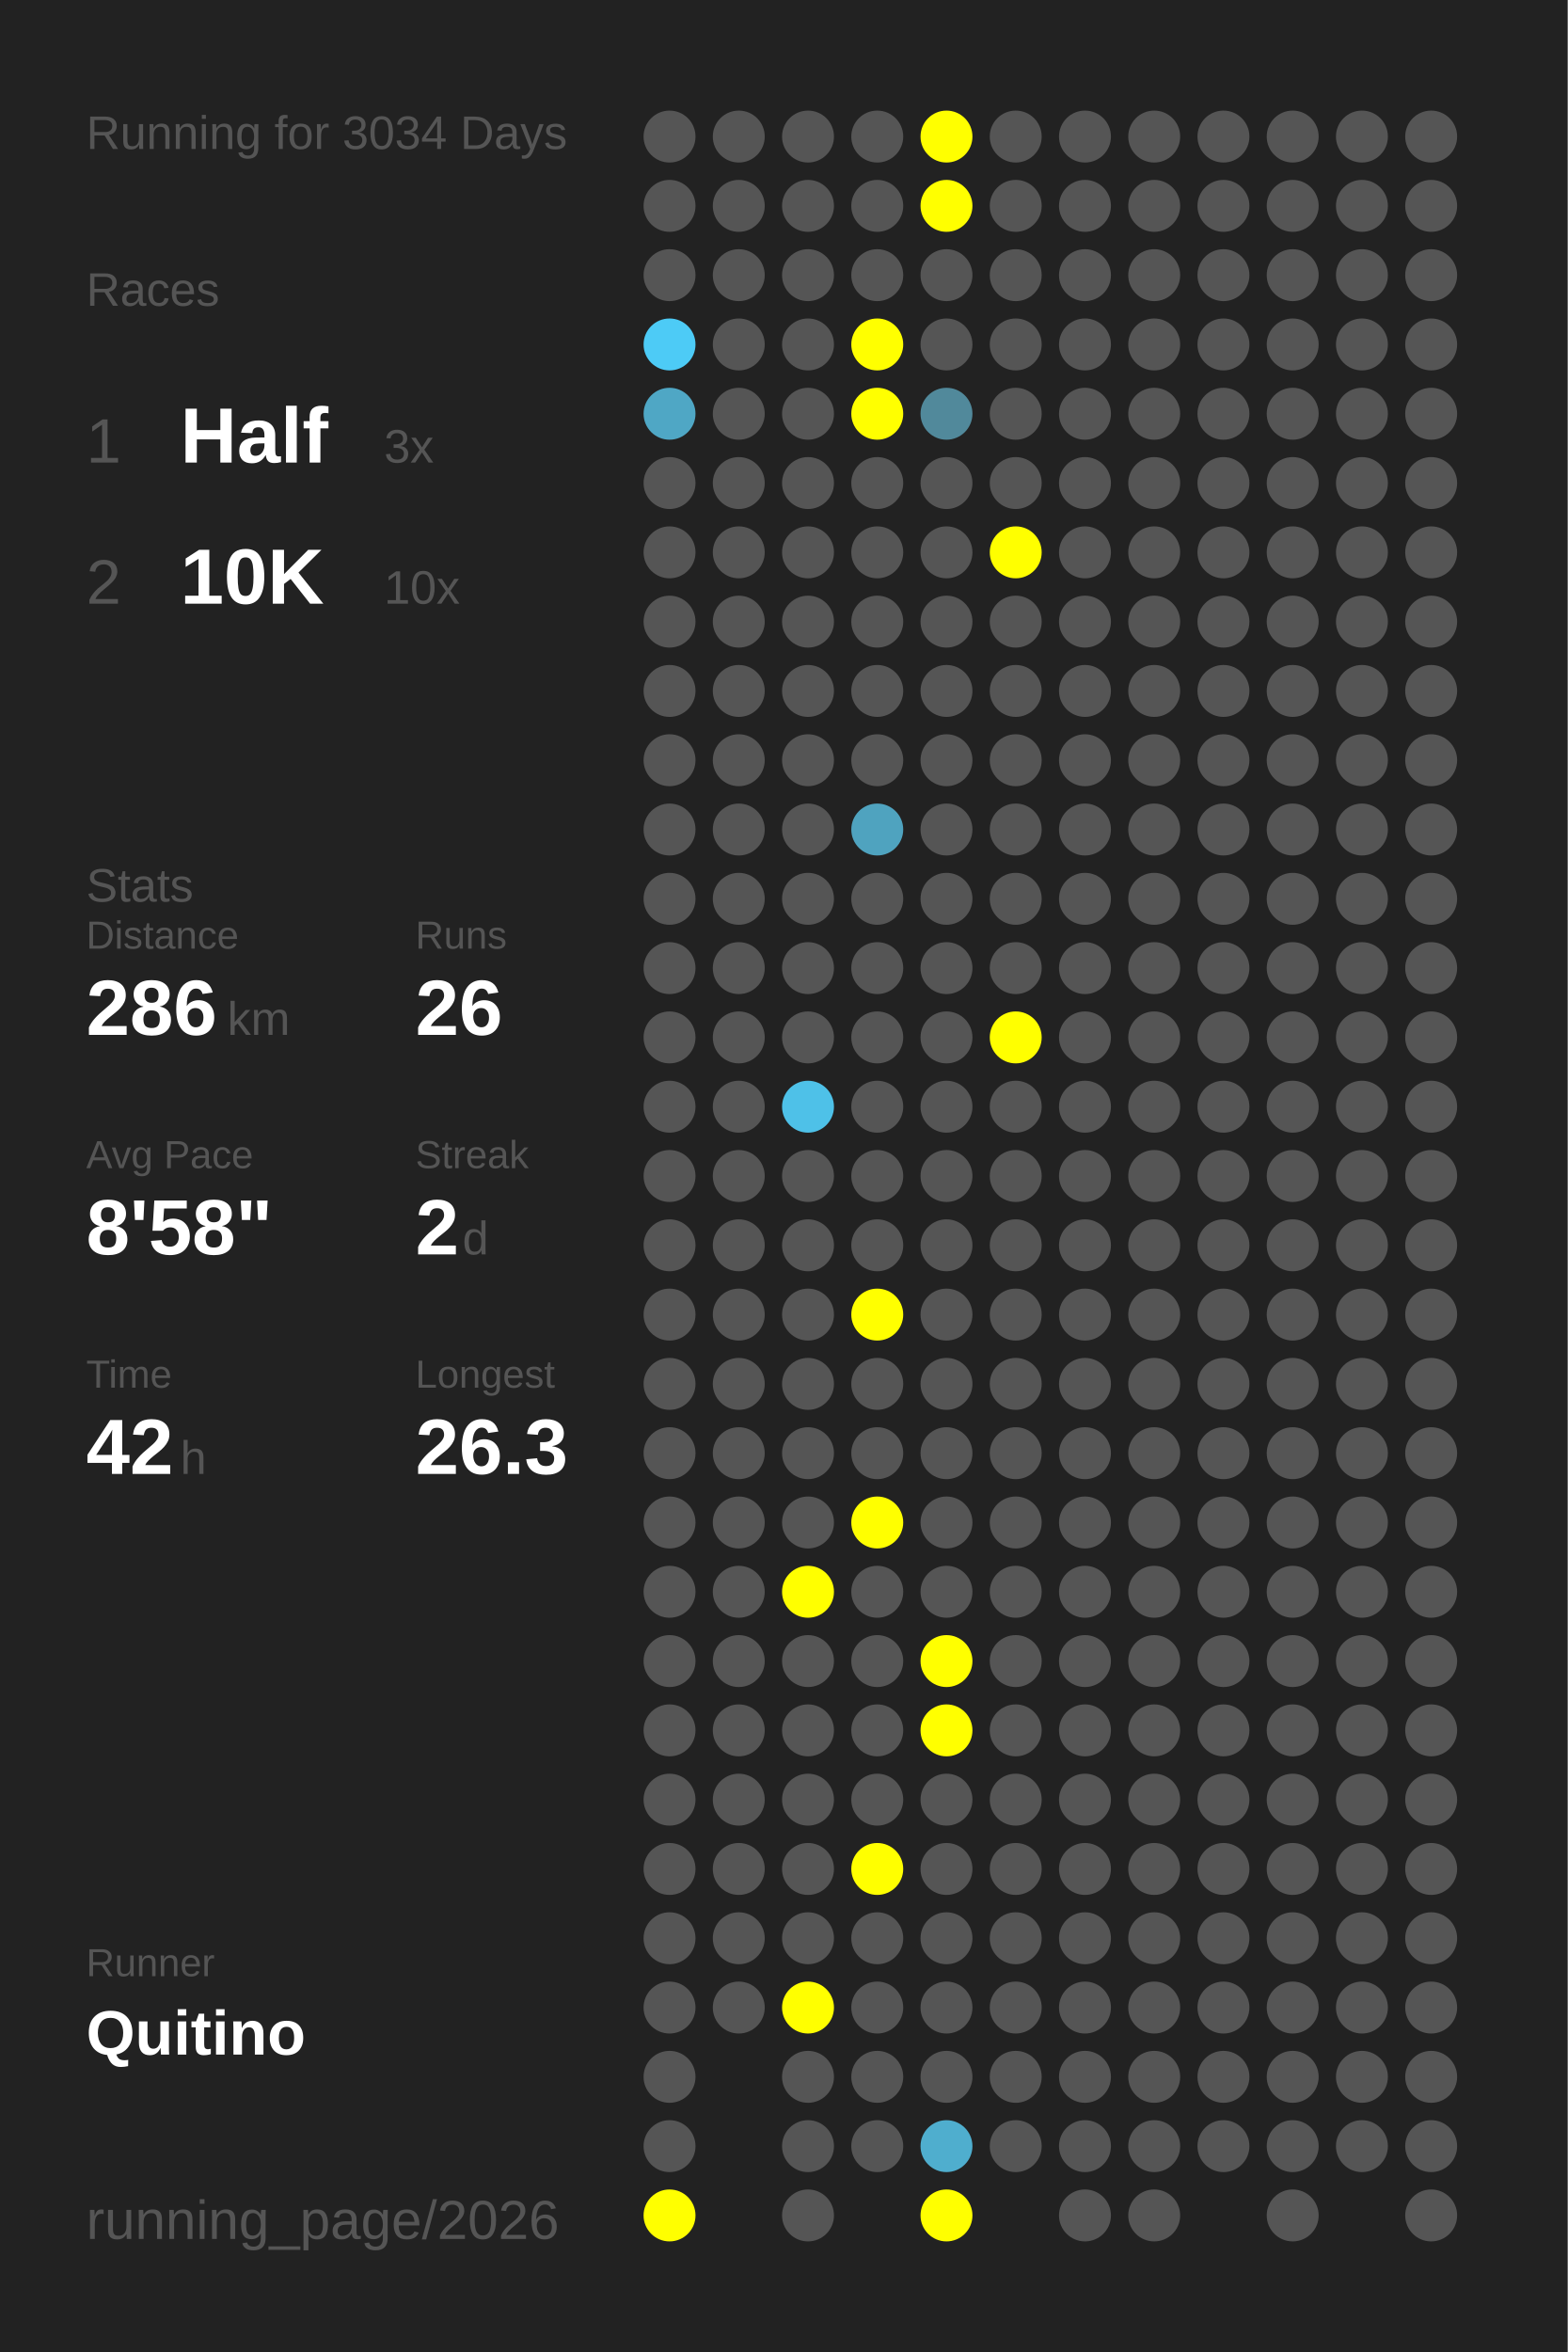
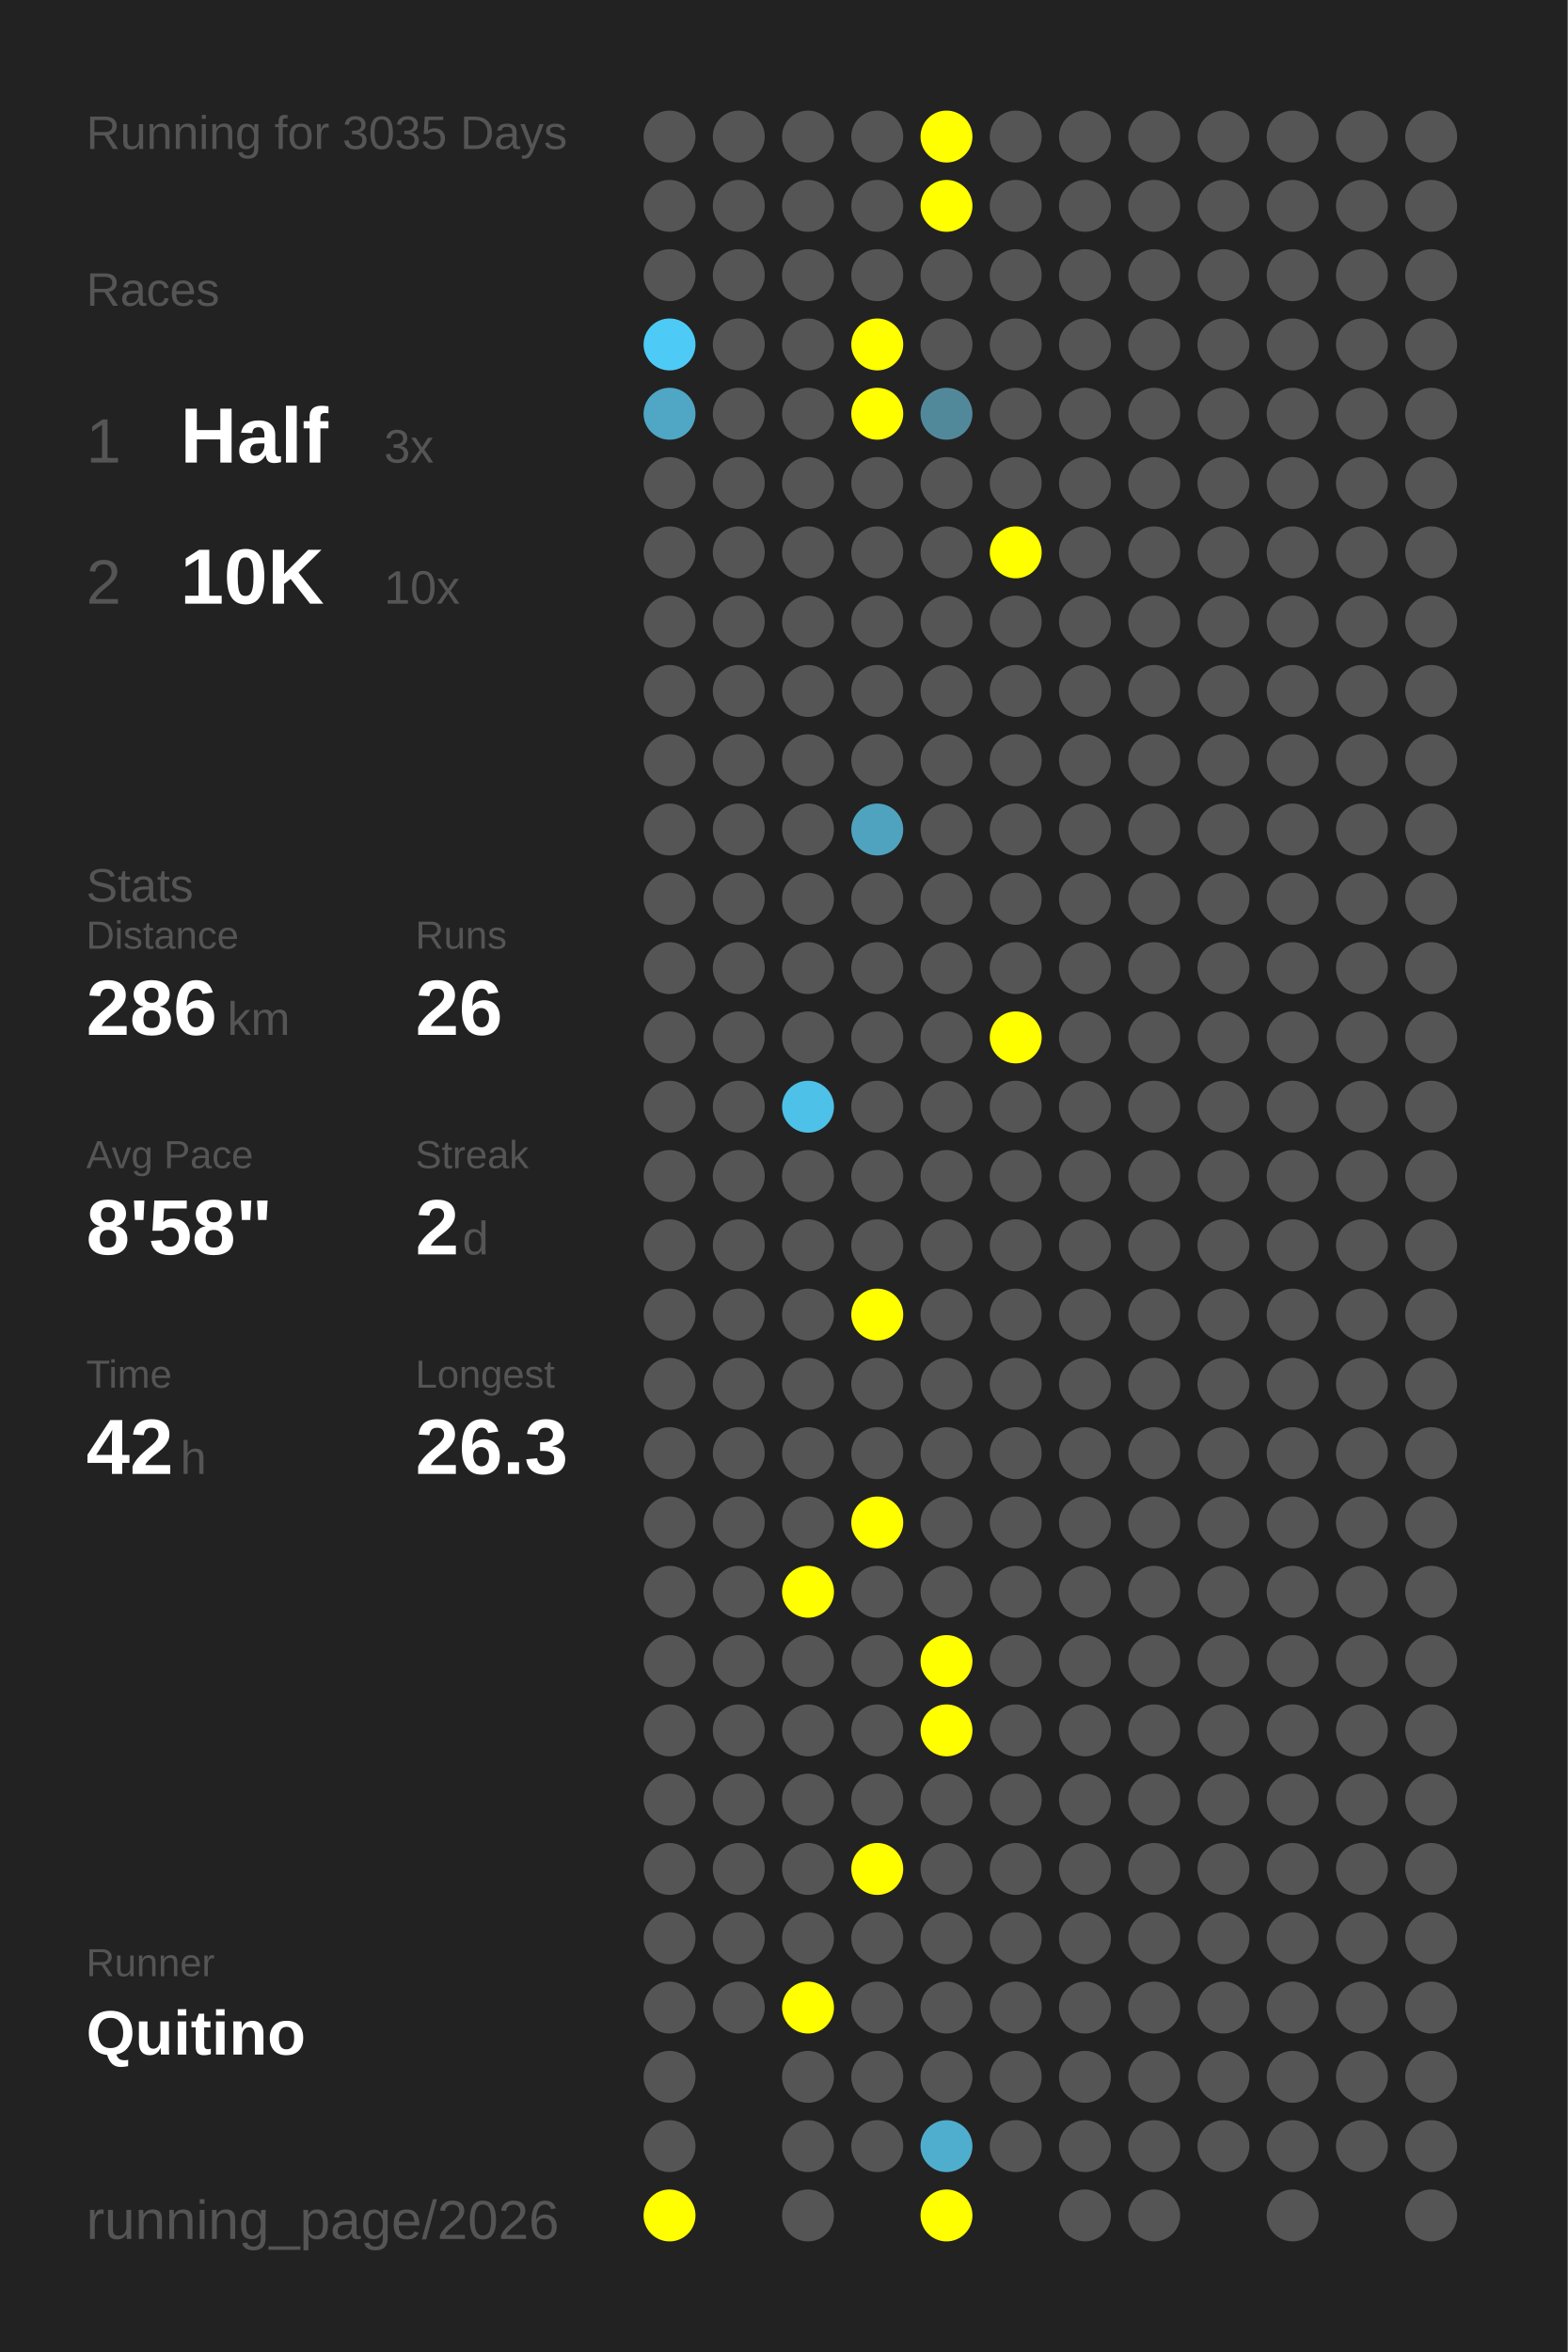
<svg xmlns="http://www.w3.org/2000/svg" baseProfile="full" height="300mm" version="1.1" viewBox="0,0,200,300" width="200mm">
  <defs />
  <rect fill="#222222" height="300" width="200" x="0" y="0" />
-   <text fill="#555555" style="font-size:6px; font-family:Arial;" x="11" y="19">Running for 3034 Days</text>
+   <text fill="#555555" style="font-size:6px; font-family:Arial;" x="11" y="19">Running for 3035 Days</text>
  <text fill="#555555" style="font-size:6px; font-family:Arial;" x="11" y="39">Races</text>
  <text fill="#555555" style="font-size:8px; font-family:Arial;" x="11" y="59">1</text>
  <text fill="#FFFFFF" style="font-size:10px; font-family:Arial; font-weight:bold;" x="23" y="59">Half</text>
  <text fill="#555555" style="font-size:6px; font-family:Arial;" x="49" y="59">3x</text>
  <text fill="#555555" style="font-size:8px; font-family:Arial;" x="11" y="77">2</text>
  <text fill="#FFFFFF" style="font-size:10px; font-family:Arial; font-weight:bold;" x="23" y="77">10K</text>
  <text fill="#555555" style="font-size:6px; font-family:Arial;" x="49" y="77">10x</text>
  <text fill="#555555" style="font-size:6px; font-family:Arial;" x="11" y="115">Stats</text>
  <text fill="#555555" style="font-size:5px; font-family:Arial;" x="11" y="121">Distance</text>
  <text fill="#FFFFFF" style="font-size:10px; font-family:Arial; font-weight:bold;" x="11" y="132">286</text>
  <text fill="#555555" style="font-size:6px; font-family:Arial;" x="29" y="132">km</text>
  <text fill="#555555" style="font-size:5px; font-family:Arial;" x="53" y="121">Runs</text>
  <text fill="#FFFFFF" style="font-size:10px; font-family:Arial; font-weight:bold;" x="53" y="132">26</text>
  <text fill="#555555" style="font-size:5px; font-family:Arial;" x="11" y="149">Avg Pace</text>
  <text fill="#FFFFFF" style="font-size:10px; font-family:Arial; font-weight:bold;" x="11" y="160">8'58"</text>
  <text fill="#555555" style="font-size:5px; font-family:Arial;" x="53" y="149">Streak</text>
  <text fill="#FFFFFF" style="font-size:10px; font-family:Arial; font-weight:bold;" x="53" y="160">2</text>
  <text fill="#555555" style="font-size:6px; font-family:Arial;" x="59" y="160">d</text>
  <text fill="#555555" style="font-size:5px; font-family:Arial;" x="11" y="177">Time</text>
  <text fill="#FFFFFF" style="font-size:10px; font-family:Arial; font-weight:bold;" x="11" y="188">42</text>
  <text fill="#555555" style="font-size:6px; font-family:Arial;" x="23" y="188">h</text>
  <text fill="#555555" style="font-size:5px; font-family:Arial;" x="53" y="177">Longest</text>
  <text fill="#FFFFFF" style="font-size:10px; font-family:Arial; font-weight:bold;" x="53" y="188">26.3</text>
  <text fill="#555555" style="font-size:5px; font-family:Arial;" x="11" y="252.065">Runner</text>
  <text fill="#FFFFFF" style="font-size:8px; font-family:Arial; font-weight:bold;" x="11" y="262.065">Quitino</text>
  <text fill="#555555" style="font-size:7px; font-family:Arial;" x="11" y="285.581">running_page/2026</text>
  <circle cx="85.417" cy="17.419" fill="#555555" r="3.312" />
  <circle cx="85.417" cy="26.258" fill="#555555" r="3.312" />
  <circle cx="85.417" cy="35.097" fill="#555555" r="3.312" />
  <circle cx="85.417" cy="43.935" fill="#4dcbf6" r="3.312" />
  <circle cx="85.417" cy="52.774" fill="#4fa7c5" r="3.312" />
  <circle cx="85.417" cy="61.613" fill="#555555" r="3.312" />
  <circle cx="85.417" cy="70.452" fill="#555555" r="3.312" />
  <circle cx="85.417" cy="79.29" fill="#555555" r="3.312" />
  <circle cx="85.417" cy="88.129" fill="#555555" r="3.312" />
  <circle cx="85.417" cy="96.968" fill="#555555" r="3.312" />
  <circle cx="85.417" cy="105.806" fill="#555555" r="3.312" />
  <circle cx="85.417" cy="114.645" fill="#555555" r="3.312" />
  <circle cx="85.417" cy="123.484" fill="#555555" r="3.312" />
  <circle cx="85.417" cy="132.323" fill="#555555" r="3.312" />
  <circle cx="85.417" cy="141.161" fill="#555555" r="3.312" />
  <circle cx="85.417" cy="150" fill="#555555" r="3.312" />
  <circle cx="85.417" cy="158.839" fill="#555555" r="3.312" />
  <circle cx="85.417" cy="167.677" fill="#555555" r="3.312" />
  <circle cx="85.417" cy="176.516" fill="#555555" r="3.312" />
  <circle cx="85.417" cy="185.355" fill="#555555" r="3.312" />
  <circle cx="85.417" cy="194.194" fill="#555555" r="3.312" />
  <circle cx="85.417" cy="203.032" fill="#555555" r="3.312" />
  <circle cx="85.417" cy="211.871" fill="#555555" r="3.312" />
  <circle cx="85.417" cy="220.71" fill="#555555" r="3.312" />
  <circle cx="85.417" cy="229.548" fill="#555555" r="3.312" />
  <circle cx="85.417" cy="238.387" fill="#555555" r="3.312" />
  <circle cx="85.417" cy="247.226" fill="#555555" r="3.312" />
  <circle cx="85.417" cy="256.065" fill="#555555" r="3.312" />
  <circle cx="85.417" cy="264.903" fill="#555555" r="3.312" />
  <circle cx="85.417" cy="273.742" fill="#555555" r="3.312" />
  <circle cx="85.417" cy="282.581" fill="#FFFF00" r="3.312" />
  <circle cx="94.25" cy="17.419" fill="#555555" r="3.312" />
  <circle cx="94.25" cy="26.258" fill="#555555" r="3.312" />
  <circle cx="94.25" cy="35.097" fill="#555555" r="3.312" />
  <circle cx="94.25" cy="43.935" fill="#555555" r="3.312" />
  <circle cx="94.25" cy="52.774" fill="#555555" r="3.312" />
  <circle cx="94.25" cy="61.613" fill="#555555" r="3.312" />
  <circle cx="94.25" cy="70.452" fill="#555555" r="3.312" />
  <circle cx="94.25" cy="79.29" fill="#555555" r="3.312" />
  <circle cx="94.25" cy="88.129" fill="#555555" r="3.312" />
  <circle cx="94.25" cy="96.968" fill="#555555" r="3.312" />
  <circle cx="94.25" cy="105.806" fill="#555555" r="3.312" />
  <circle cx="94.25" cy="114.645" fill="#555555" r="3.312" />
  <circle cx="94.25" cy="123.484" fill="#555555" r="3.312" />
  <circle cx="94.25" cy="132.323" fill="#555555" r="3.312" />
  <circle cx="94.25" cy="141.161" fill="#555555" r="3.312" />
  <circle cx="94.25" cy="150" fill="#555555" r="3.312" />
  <circle cx="94.25" cy="158.839" fill="#555555" r="3.312" />
  <circle cx="94.25" cy="167.677" fill="#555555" r="3.312" />
  <circle cx="94.25" cy="176.516" fill="#555555" r="3.312" />
  <circle cx="94.25" cy="185.355" fill="#555555" r="3.312" />
  <circle cx="94.25" cy="194.194" fill="#555555" r="3.312" />
  <circle cx="94.25" cy="203.032" fill="#555555" r="3.312" />
  <circle cx="94.25" cy="211.871" fill="#555555" r="3.312" />
  <circle cx="94.25" cy="220.71" fill="#555555" r="3.312" />
  <circle cx="94.25" cy="229.548" fill="#555555" r="3.312" />
  <circle cx="94.25" cy="238.387" fill="#555555" r="3.312" />
  <circle cx="94.25" cy="247.226" fill="#555555" r="3.312" />
  <circle cx="94.25" cy="256.065" fill="#555555" r="3.312" />
  <circle cx="103.083" cy="17.419" fill="#555555" r="3.312" />
  <circle cx="103.083" cy="26.258" fill="#555555" r="3.312" />
  <circle cx="103.083" cy="35.097" fill="#555555" r="3.312" />
  <circle cx="103.083" cy="43.935" fill="#555555" r="3.312" />
  <circle cx="103.083" cy="52.774" fill="#555555" r="3.312" />
  <circle cx="103.083" cy="61.613" fill="#555555" r="3.312" />
  <circle cx="103.083" cy="70.452" fill="#555555" r="3.312" />
  <circle cx="103.083" cy="79.29" fill="#555555" r="3.312" />
  <circle cx="103.083" cy="88.129" fill="#555555" r="3.312" />
  <circle cx="103.083" cy="96.968" fill="#555555" r="3.312" />
  <circle cx="103.083" cy="105.806" fill="#555555" r="3.312" />
  <circle cx="103.083" cy="114.645" fill="#555555" r="3.312" />
  <circle cx="103.083" cy="123.484" fill="#555555" r="3.312" />
  <circle cx="103.083" cy="132.323" fill="#555555" r="3.312" />
  <circle cx="103.083" cy="141.161" fill="#4ec1e8" r="3.312" />
  <circle cx="103.083" cy="150" fill="#555555" r="3.312" />
  <circle cx="103.083" cy="158.839" fill="#555555" r="3.312" />
  <circle cx="103.083" cy="167.677" fill="#555555" r="3.312" />
  <circle cx="103.083" cy="176.516" fill="#555555" r="3.312" />
  <circle cx="103.083" cy="185.355" fill="#555555" r="3.312" />
  <circle cx="103.083" cy="194.194" fill="#555555" r="3.312" />
  <circle cx="103.083" cy="203.032" fill="#FFFF00" r="3.312" />
  <circle cx="103.083" cy="211.871" fill="#555555" r="3.312" />
  <circle cx="103.083" cy="220.71" fill="#555555" r="3.312" />
  <circle cx="103.083" cy="229.548" fill="#555555" r="3.312" />
  <circle cx="103.083" cy="238.387" fill="#555555" r="3.312" />
  <circle cx="103.083" cy="247.226" fill="#555555" r="3.312" />
  <circle cx="103.083" cy="256.065" fill="#FFFF00" r="3.312" />
  <circle cx="103.083" cy="264.903" fill="#555555" r="3.312" />
  <circle cx="103.083" cy="273.742" fill="#555555" r="3.312" />
  <circle cx="103.083" cy="282.581" fill="#555555" r="3.312" />
  <circle cx="111.917" cy="17.419" fill="#555555" r="3.312" />
  <circle cx="111.917" cy="26.258" fill="#555555" r="3.312" />
  <circle cx="111.917" cy="35.097" fill="#555555" r="3.312" />
  <circle cx="111.917" cy="43.935" fill="#FFFF00" r="3.312" />
  <circle cx="111.917" cy="52.774" fill="#FFFF00" r="3.312" />
  <circle cx="111.917" cy="61.613" fill="#555555" r="3.312" />
  <circle cx="111.917" cy="70.452" fill="#555555" r="3.312" />
  <circle cx="111.917" cy="79.29" fill="#555555" r="3.312" />
  <circle cx="111.917" cy="88.129" fill="#555555" r="3.312" />
  <circle cx="111.917" cy="96.968" fill="#555555" r="3.312" />
  <circle cx="111.917" cy="105.806" fill="#4fa3bf" r="3.312" />
  <circle cx="111.917" cy="114.645" fill="#555555" r="3.312" />
  <circle cx="111.917" cy="123.484" fill="#555555" r="3.312" />
  <circle cx="111.917" cy="132.323" fill="#555555" r="3.312" />
  <circle cx="111.917" cy="141.161" fill="#555555" r="3.312" />
  <circle cx="111.917" cy="150" fill="#555555" r="3.312" />
  <circle cx="111.917" cy="158.839" fill="#555555" r="3.312" />
  <circle cx="111.917" cy="167.677" fill="#FFFF00" r="3.312" />
  <circle cx="111.917" cy="176.516" fill="#555555" r="3.312" />
  <circle cx="111.917" cy="185.355" fill="#555555" r="3.312" />
  <circle cx="111.917" cy="194.194" fill="#FFFF00" r="3.312" />
  <circle cx="111.917" cy="203.032" fill="#555555" r="3.312" />
  <circle cx="111.917" cy="211.871" fill="#555555" r="3.312" />
  <circle cx="111.917" cy="220.71" fill="#555555" r="3.312" />
  <circle cx="111.917" cy="229.548" fill="#555555" r="3.312" />
  <circle cx="111.917" cy="238.387" fill="#FFFF00" r="3.312" />
  <circle cx="111.917" cy="247.226" fill="#555555" r="3.312" />
  <circle cx="111.917" cy="256.065" fill="#555555" r="3.312" />
  <circle cx="111.917" cy="264.903" fill="#555555" r="3.312" />
  <circle cx="111.917" cy="273.742" fill="#555555" r="3.312" />
  <circle cx="120.75" cy="17.419" fill="#FFFF00" r="3.312" />
  <circle cx="120.75" cy="26.258" fill="#FFFF00" r="3.312" />
  <circle cx="120.75" cy="35.097" fill="#555555" r="3.312" />
  <circle cx="120.75" cy="43.935" fill="#555555" r="3.312" />
  <circle cx="120.75" cy="52.774" fill="#51899b" r="3.312" />
  <circle cx="120.75" cy="61.613" fill="#555555" r="3.312" />
  <circle cx="120.75" cy="70.452" fill="#555555" r="3.312" />
  <circle cx="120.75" cy="79.29" fill="#555555" r="3.312" />
  <circle cx="120.75" cy="88.129" fill="#555555" r="3.312" />
  <circle cx="120.75" cy="96.968" fill="#555555" r="3.312" />
  <circle cx="120.75" cy="105.806" fill="#555555" r="3.312" />
  <circle cx="120.75" cy="114.645" fill="#555555" r="3.312" />
  <circle cx="120.75" cy="123.484" fill="#555555" r="3.312" />
  <circle cx="120.75" cy="132.323" fill="#555555" r="3.312" />
  <circle cx="120.75" cy="141.161" fill="#555555" r="3.312" />
  <circle cx="120.75" cy="150" fill="#555555" r="3.312" />
  <circle cx="120.75" cy="158.839" fill="#555555" r="3.312" />
  <circle cx="120.75" cy="167.677" fill="#555555" r="3.312" />
  <circle cx="120.75" cy="176.516" fill="#555555" r="3.312" />
  <circle cx="120.75" cy="185.355" fill="#555555" r="3.312" />
  <circle cx="120.75" cy="194.194" fill="#555555" r="3.312" />
  <circle cx="120.75" cy="203.032" fill="#555555" r="3.312" />
  <circle cx="120.75" cy="211.871" fill="#FFFF00" r="3.312" />
  <circle cx="120.75" cy="220.71" fill="#FFFF00" r="3.312" />
  <circle cx="120.75" cy="229.548" fill="#555555" r="3.312" />
  <circle cx="120.75" cy="238.387" fill="#555555" r="3.312" />
  <circle cx="120.75" cy="247.226" fill="#555555" r="3.312" />
  <circle cx="120.75" cy="256.065" fill="#555555" r="3.312" />
  <circle cx="120.75" cy="264.903" fill="#555555" r="3.312" />
  <circle cx="120.75" cy="273.742" fill="#4faece" r="3.312" />
  <circle cx="120.75" cy="282.581" fill="#FFFF00" r="3.312" />
  <circle cx="129.583" cy="17.419" fill="#555555" r="3.312" />
  <circle cx="129.583" cy="26.258" fill="#555555" r="3.312" />
  <circle cx="129.583" cy="35.097" fill="#555555" r="3.312" />
  <circle cx="129.583" cy="43.935" fill="#555555" r="3.312" />
  <circle cx="129.583" cy="52.774" fill="#555555" r="3.312" />
  <circle cx="129.583" cy="61.613" fill="#555555" r="3.312" />
  <circle cx="129.583" cy="70.452" fill="#FFFF00" r="3.312" />
  <circle cx="129.583" cy="79.29" fill="#555555" r="3.312" />
  <circle cx="129.583" cy="88.129" fill="#555555" r="3.312" />
  <circle cx="129.583" cy="96.968" fill="#555555" r="3.312" />
  <circle cx="129.583" cy="105.806" fill="#555555" r="3.312" />
  <circle cx="129.583" cy="114.645" fill="#555555" r="3.312" />
  <circle cx="129.583" cy="123.484" fill="#555555" r="3.312" />
  <circle cx="129.583" cy="132.323" fill="#FFFF00" r="3.312" />
  <circle cx="129.583" cy="141.161" fill="#555555" r="3.312" />
  <circle cx="129.583" cy="150" fill="#555555" r="3.312" />
  <circle cx="129.583" cy="158.839" fill="#555555" r="3.312" />
  <circle cx="129.583" cy="167.677" fill="#555555" r="3.312" />
  <circle cx="129.583" cy="176.516" fill="#555555" r="3.312" />
  <circle cx="129.583" cy="185.355" fill="#555555" r="3.312" />
  <circle cx="129.583" cy="194.194" fill="#555555" r="3.312" />
  <circle cx="129.583" cy="203.032" fill="#555555" r="3.312" />
  <circle cx="129.583" cy="211.871" fill="#555555" r="3.312" />
  <circle cx="129.583" cy="220.71" fill="#555555" r="3.312" />
  <circle cx="129.583" cy="229.548" fill="#555555" r="3.312" />
  <circle cx="129.583" cy="238.387" fill="#555555" r="3.312" />
  <circle cx="129.583" cy="247.226" fill="#555555" r="3.312" />
  <circle cx="129.583" cy="256.065" fill="#555555" r="3.312" />
  <circle cx="129.583" cy="264.903" fill="#555555" r="3.312" />
  <circle cx="129.583" cy="273.742" fill="#555555" r="3.312" />
  <circle cx="138.417" cy="17.419" fill="#555555" r="3.312" />
  <circle cx="138.417" cy="26.258" fill="#555555" r="3.312" />
  <circle cx="138.417" cy="35.097" fill="#555555" r="3.312" />
  <circle cx="138.417" cy="43.935" fill="#555555" r="3.312" />
  <circle cx="138.417" cy="52.774" fill="#555555" r="3.312" />
  <circle cx="138.417" cy="61.613" fill="#555555" r="3.312" />
  <circle cx="138.417" cy="70.452" fill="#555555" r="3.312" />
  <circle cx="138.417" cy="79.29" fill="#555555" r="3.312" />
  <circle cx="138.417" cy="88.129" fill="#555555" r="3.312" />
  <circle cx="138.417" cy="96.968" fill="#555555" r="3.312" />
  <circle cx="138.417" cy="105.806" fill="#555555" r="3.312" />
  <circle cx="138.417" cy="114.645" fill="#555555" r="3.312" />
  <circle cx="138.417" cy="123.484" fill="#555555" r="3.312" />
  <circle cx="138.417" cy="132.323" fill="#555555" r="3.312" />
  <circle cx="138.417" cy="141.161" fill="#555555" r="3.312" />
  <circle cx="138.417" cy="150" fill="#555555" r="3.312" />
  <circle cx="138.417" cy="158.839" fill="#555555" r="3.312" />
  <circle cx="138.417" cy="167.677" fill="#555555" r="3.312" />
  <circle cx="138.417" cy="176.516" fill="#555555" r="3.312" />
  <circle cx="138.417" cy="185.355" fill="#555555" r="3.312" />
  <circle cx="138.417" cy="194.194" fill="#555555" r="3.312" />
  <circle cx="138.417" cy="203.032" fill="#555555" r="3.312" />
  <circle cx="138.417" cy="211.871" fill="#555555" r="3.312" />
  <circle cx="138.417" cy="220.71" fill="#555555" r="3.312" />
  <circle cx="138.417" cy="229.548" fill="#555555" r="3.312" />
  <circle cx="138.417" cy="238.387" fill="#555555" r="3.312" />
  <circle cx="138.417" cy="247.226" fill="#555555" r="3.312" />
  <circle cx="138.417" cy="256.065" fill="#555555" r="3.312" />
  <circle cx="138.417" cy="264.903" fill="#555555" r="3.312" />
  <circle cx="138.417" cy="273.742" fill="#555555" r="3.312" />
  <circle cx="138.417" cy="282.581" fill="#555555" r="3.312" />
  <circle cx="147.25" cy="17.419" fill="#555555" r="3.312" />
  <circle cx="147.25" cy="26.258" fill="#555555" r="3.312" />
  <circle cx="147.25" cy="35.097" fill="#555555" r="3.312" />
  <circle cx="147.25" cy="43.935" fill="#555555" r="3.312" />
  <circle cx="147.25" cy="52.774" fill="#555555" r="3.312" />
  <circle cx="147.25" cy="61.613" fill="#555555" r="3.312" />
  <circle cx="147.25" cy="70.452" fill="#555555" r="3.312" />
  <circle cx="147.25" cy="79.29" fill="#555555" r="3.312" />
  <circle cx="147.25" cy="88.129" fill="#555555" r="3.312" />
  <circle cx="147.25" cy="96.968" fill="#555555" r="3.312" />
  <circle cx="147.25" cy="105.806" fill="#555555" r="3.312" />
  <circle cx="147.25" cy="114.645" fill="#555555" r="3.312" />
  <circle cx="147.25" cy="123.484" fill="#555555" r="3.312" />
  <circle cx="147.25" cy="132.323" fill="#555555" r="3.312" />
  <circle cx="147.25" cy="141.161" fill="#555555" r="3.312" />
  <circle cx="147.25" cy="150" fill="#555555" r="3.312" />
  <circle cx="147.25" cy="158.839" fill="#555555" r="3.312" />
  <circle cx="147.25" cy="167.677" fill="#555555" r="3.312" />
  <circle cx="147.25" cy="176.516" fill="#555555" r="3.312" />
  <circle cx="147.25" cy="185.355" fill="#555555" r="3.312" />
  <circle cx="147.25" cy="194.194" fill="#555555" r="3.312" />
  <circle cx="147.25" cy="203.032" fill="#555555" r="3.312" />
  <circle cx="147.25" cy="211.871" fill="#555555" r="3.312" />
  <circle cx="147.25" cy="220.71" fill="#555555" r="3.312" />
  <circle cx="147.25" cy="229.548" fill="#555555" r="3.312" />
  <circle cx="147.25" cy="238.387" fill="#555555" r="3.312" />
  <circle cx="147.25" cy="247.226" fill="#555555" r="3.312" />
  <circle cx="147.25" cy="256.065" fill="#555555" r="3.312" />
  <circle cx="147.25" cy="264.903" fill="#555555" r="3.312" />
  <circle cx="147.25" cy="273.742" fill="#555555" r="3.312" />
  <circle cx="147.25" cy="282.581" fill="#555555" r="3.312" />
  <circle cx="156.083" cy="17.419" fill="#555555" r="3.312" />
  <circle cx="156.083" cy="26.258" fill="#555555" r="3.312" />
  <circle cx="156.083" cy="35.097" fill="#555555" r="3.312" />
  <circle cx="156.083" cy="43.935" fill="#555555" r="3.312" />
  <circle cx="156.083" cy="52.774" fill="#555555" r="3.312" />
  <circle cx="156.083" cy="61.613" fill="#555555" r="3.312" />
  <circle cx="156.083" cy="70.452" fill="#555555" r="3.312" />
  <circle cx="156.083" cy="79.29" fill="#555555" r="3.312" />
  <circle cx="156.083" cy="88.129" fill="#555555" r="3.312" />
  <circle cx="156.083" cy="96.968" fill="#555555" r="3.312" />
  <circle cx="156.083" cy="105.806" fill="#555555" r="3.312" />
  <circle cx="156.083" cy="114.645" fill="#555555" r="3.312" />
  <circle cx="156.083" cy="123.484" fill="#555555" r="3.312" />
  <circle cx="156.083" cy="132.323" fill="#555555" r="3.312" />
  <circle cx="156.083" cy="141.161" fill="#555555" r="3.312" />
  <circle cx="156.083" cy="150" fill="#555555" r="3.312" />
  <circle cx="156.083" cy="158.839" fill="#555555" r="3.312" />
  <circle cx="156.083" cy="167.677" fill="#555555" r="3.312" />
  <circle cx="156.083" cy="176.516" fill="#555555" r="3.312" />
  <circle cx="156.083" cy="185.355" fill="#555555" r="3.312" />
  <circle cx="156.083" cy="194.194" fill="#555555" r="3.312" />
  <circle cx="156.083" cy="203.032" fill="#555555" r="3.312" />
  <circle cx="156.083" cy="211.871" fill="#555555" r="3.312" />
  <circle cx="156.083" cy="220.71" fill="#555555" r="3.312" />
  <circle cx="156.083" cy="229.548" fill="#555555" r="3.312" />
  <circle cx="156.083" cy="238.387" fill="#555555" r="3.312" />
  <circle cx="156.083" cy="247.226" fill="#555555" r="3.312" />
  <circle cx="156.083" cy="256.065" fill="#555555" r="3.312" />
  <circle cx="156.083" cy="264.903" fill="#555555" r="3.312" />
  <circle cx="156.083" cy="273.742" fill="#555555" r="3.312" />
  <circle cx="164.917" cy="17.419" fill="#555555" r="3.312" />
  <circle cx="164.917" cy="26.258" fill="#555555" r="3.312" />
  <circle cx="164.917" cy="35.097" fill="#555555" r="3.312" />
  <circle cx="164.917" cy="43.935" fill="#555555" r="3.312" />
  <circle cx="164.917" cy="52.774" fill="#555555" r="3.312" />
  <circle cx="164.917" cy="61.613" fill="#555555" r="3.312" />
  <circle cx="164.917" cy="70.452" fill="#555555" r="3.312" />
  <circle cx="164.917" cy="79.29" fill="#555555" r="3.312" />
  <circle cx="164.917" cy="88.129" fill="#555555" r="3.312" />
  <circle cx="164.917" cy="96.968" fill="#555555" r="3.312" />
  <circle cx="164.917" cy="105.806" fill="#555555" r="3.312" />
  <circle cx="164.917" cy="114.645" fill="#555555" r="3.312" />
  <circle cx="164.917" cy="123.484" fill="#555555" r="3.312" />
  <circle cx="164.917" cy="132.323" fill="#555555" r="3.312" />
  <circle cx="164.917" cy="141.161" fill="#555555" r="3.312" />
  <circle cx="164.917" cy="150" fill="#555555" r="3.312" />
  <circle cx="164.917" cy="158.839" fill="#555555" r="3.312" />
  <circle cx="164.917" cy="167.677" fill="#555555" r="3.312" />
  <circle cx="164.917" cy="176.516" fill="#555555" r="3.312" />
  <circle cx="164.917" cy="185.355" fill="#555555" r="3.312" />
  <circle cx="164.917" cy="194.194" fill="#555555" r="3.312" />
  <circle cx="164.917" cy="203.032" fill="#555555" r="3.312" />
  <circle cx="164.917" cy="211.871" fill="#555555" r="3.312" />
  <circle cx="164.917" cy="220.71" fill="#555555" r="3.312" />
  <circle cx="164.917" cy="229.548" fill="#555555" r="3.312" />
  <circle cx="164.917" cy="238.387" fill="#555555" r="3.312" />
  <circle cx="164.917" cy="247.226" fill="#555555" r="3.312" />
  <circle cx="164.917" cy="256.065" fill="#555555" r="3.312" />
  <circle cx="164.917" cy="264.903" fill="#555555" r="3.312" />
  <circle cx="164.917" cy="273.742" fill="#555555" r="3.312" />
  <circle cx="164.917" cy="282.581" fill="#555555" r="3.312" />
  <circle cx="173.75" cy="17.419" fill="#555555" r="3.312" />
  <circle cx="173.75" cy="26.258" fill="#555555" r="3.312" />
  <circle cx="173.75" cy="35.097" fill="#555555" r="3.312" />
  <circle cx="173.75" cy="43.935" fill="#555555" r="3.312" />
  <circle cx="173.75" cy="52.774" fill="#555555" r="3.312" />
  <circle cx="173.75" cy="61.613" fill="#555555" r="3.312" />
  <circle cx="173.75" cy="70.452" fill="#555555" r="3.312" />
  <circle cx="173.75" cy="79.29" fill="#555555" r="3.312" />
  <circle cx="173.75" cy="88.129" fill="#555555" r="3.312" />
  <circle cx="173.75" cy="96.968" fill="#555555" r="3.312" />
  <circle cx="173.75" cy="105.806" fill="#555555" r="3.312" />
  <circle cx="173.75" cy="114.645" fill="#555555" r="3.312" />
  <circle cx="173.75" cy="123.484" fill="#555555" r="3.312" />
  <circle cx="173.75" cy="132.323" fill="#555555" r="3.312" />
  <circle cx="173.75" cy="141.161" fill="#555555" r="3.312" />
  <circle cx="173.75" cy="150" fill="#555555" r="3.312" />
  <circle cx="173.75" cy="158.839" fill="#555555" r="3.312" />
  <circle cx="173.75" cy="167.677" fill="#555555" r="3.312" />
  <circle cx="173.75" cy="176.516" fill="#555555" r="3.312" />
  <circle cx="173.75" cy="185.355" fill="#555555" r="3.312" />
  <circle cx="173.75" cy="194.194" fill="#555555" r="3.312" />
  <circle cx="173.75" cy="203.032" fill="#555555" r="3.312" />
  <circle cx="173.75" cy="211.871" fill="#555555" r="3.312" />
  <circle cx="173.75" cy="220.71" fill="#555555" r="3.312" />
  <circle cx="173.75" cy="229.548" fill="#555555" r="3.312" />
  <circle cx="173.75" cy="238.387" fill="#555555" r="3.312" />
  <circle cx="173.75" cy="247.226" fill="#555555" r="3.312" />
  <circle cx="173.75" cy="256.065" fill="#555555" r="3.312" />
  <circle cx="173.75" cy="264.903" fill="#555555" r="3.312" />
  <circle cx="173.75" cy="273.742" fill="#555555" r="3.312" />
  <circle cx="182.583" cy="17.419" fill="#555555" r="3.312" />
  <circle cx="182.583" cy="26.258" fill="#555555" r="3.312" />
  <circle cx="182.583" cy="35.097" fill="#555555" r="3.312" />
  <circle cx="182.583" cy="43.935" fill="#555555" r="3.312" />
  <circle cx="182.583" cy="52.774" fill="#555555" r="3.312" />
  <circle cx="182.583" cy="61.613" fill="#555555" r="3.312" />
  <circle cx="182.583" cy="70.452" fill="#555555" r="3.312" />
  <circle cx="182.583" cy="79.29" fill="#555555" r="3.312" />
  <circle cx="182.583" cy="88.129" fill="#555555" r="3.312" />
  <circle cx="182.583" cy="96.968" fill="#555555" r="3.312" />
  <circle cx="182.583" cy="105.806" fill="#555555" r="3.312" />
  <circle cx="182.583" cy="114.645" fill="#555555" r="3.312" />
  <circle cx="182.583" cy="123.484" fill="#555555" r="3.312" />
  <circle cx="182.583" cy="132.323" fill="#555555" r="3.312" />
  <circle cx="182.583" cy="141.161" fill="#555555" r="3.312" />
  <circle cx="182.583" cy="150" fill="#555555" r="3.312" />
  <circle cx="182.583" cy="158.839" fill="#555555" r="3.312" />
  <circle cx="182.583" cy="167.677" fill="#555555" r="3.312" />
  <circle cx="182.583" cy="176.516" fill="#555555" r="3.312" />
  <circle cx="182.583" cy="185.355" fill="#555555" r="3.312" />
  <circle cx="182.583" cy="194.194" fill="#555555" r="3.312" />
  <circle cx="182.583" cy="203.032" fill="#555555" r="3.312" />
  <circle cx="182.583" cy="211.871" fill="#555555" r="3.312" />
  <circle cx="182.583" cy="220.71" fill="#555555" r="3.312" />
  <circle cx="182.583" cy="229.548" fill="#555555" r="3.312" />
  <circle cx="182.583" cy="238.387" fill="#555555" r="3.312" />
  <circle cx="182.583" cy="247.226" fill="#555555" r="3.312" />
  <circle cx="182.583" cy="256.065" fill="#555555" r="3.312" />
  <circle cx="182.583" cy="264.903" fill="#555555" r="3.312" />
  <circle cx="182.583" cy="273.742" fill="#555555" r="3.312" />
  <circle cx="182.583" cy="282.581" fill="#555555" r="3.312" />
</svg>
